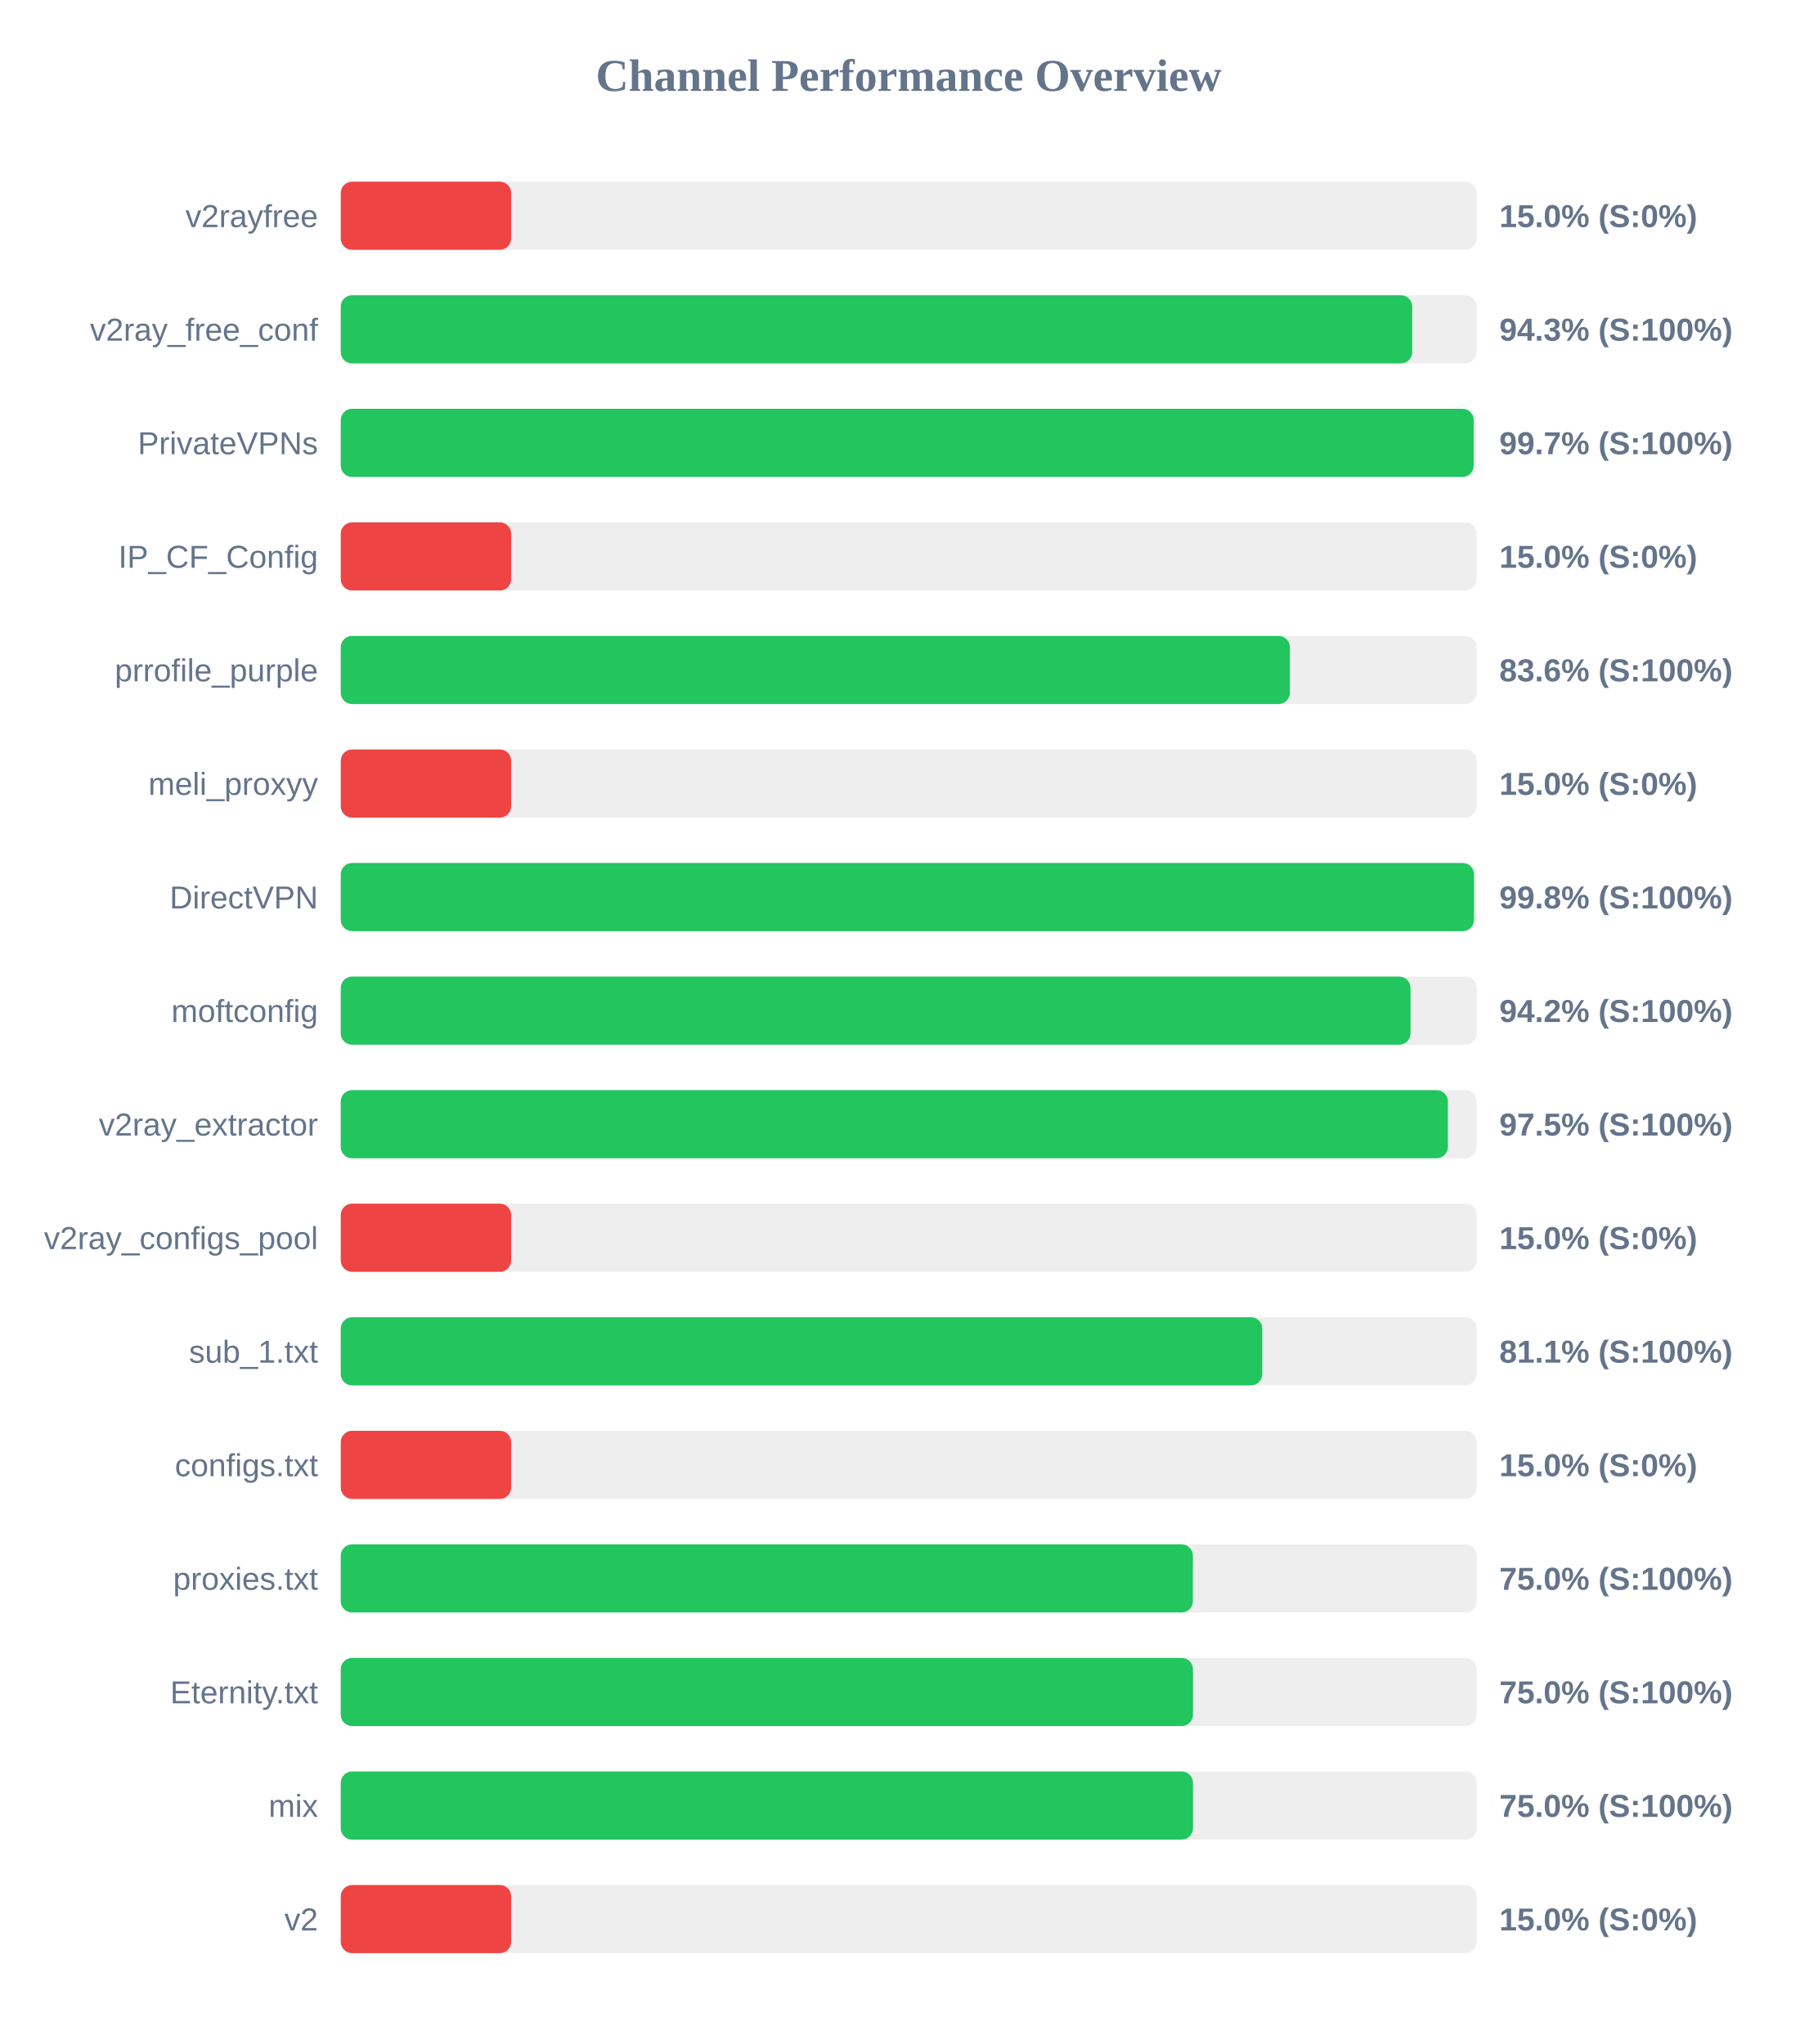
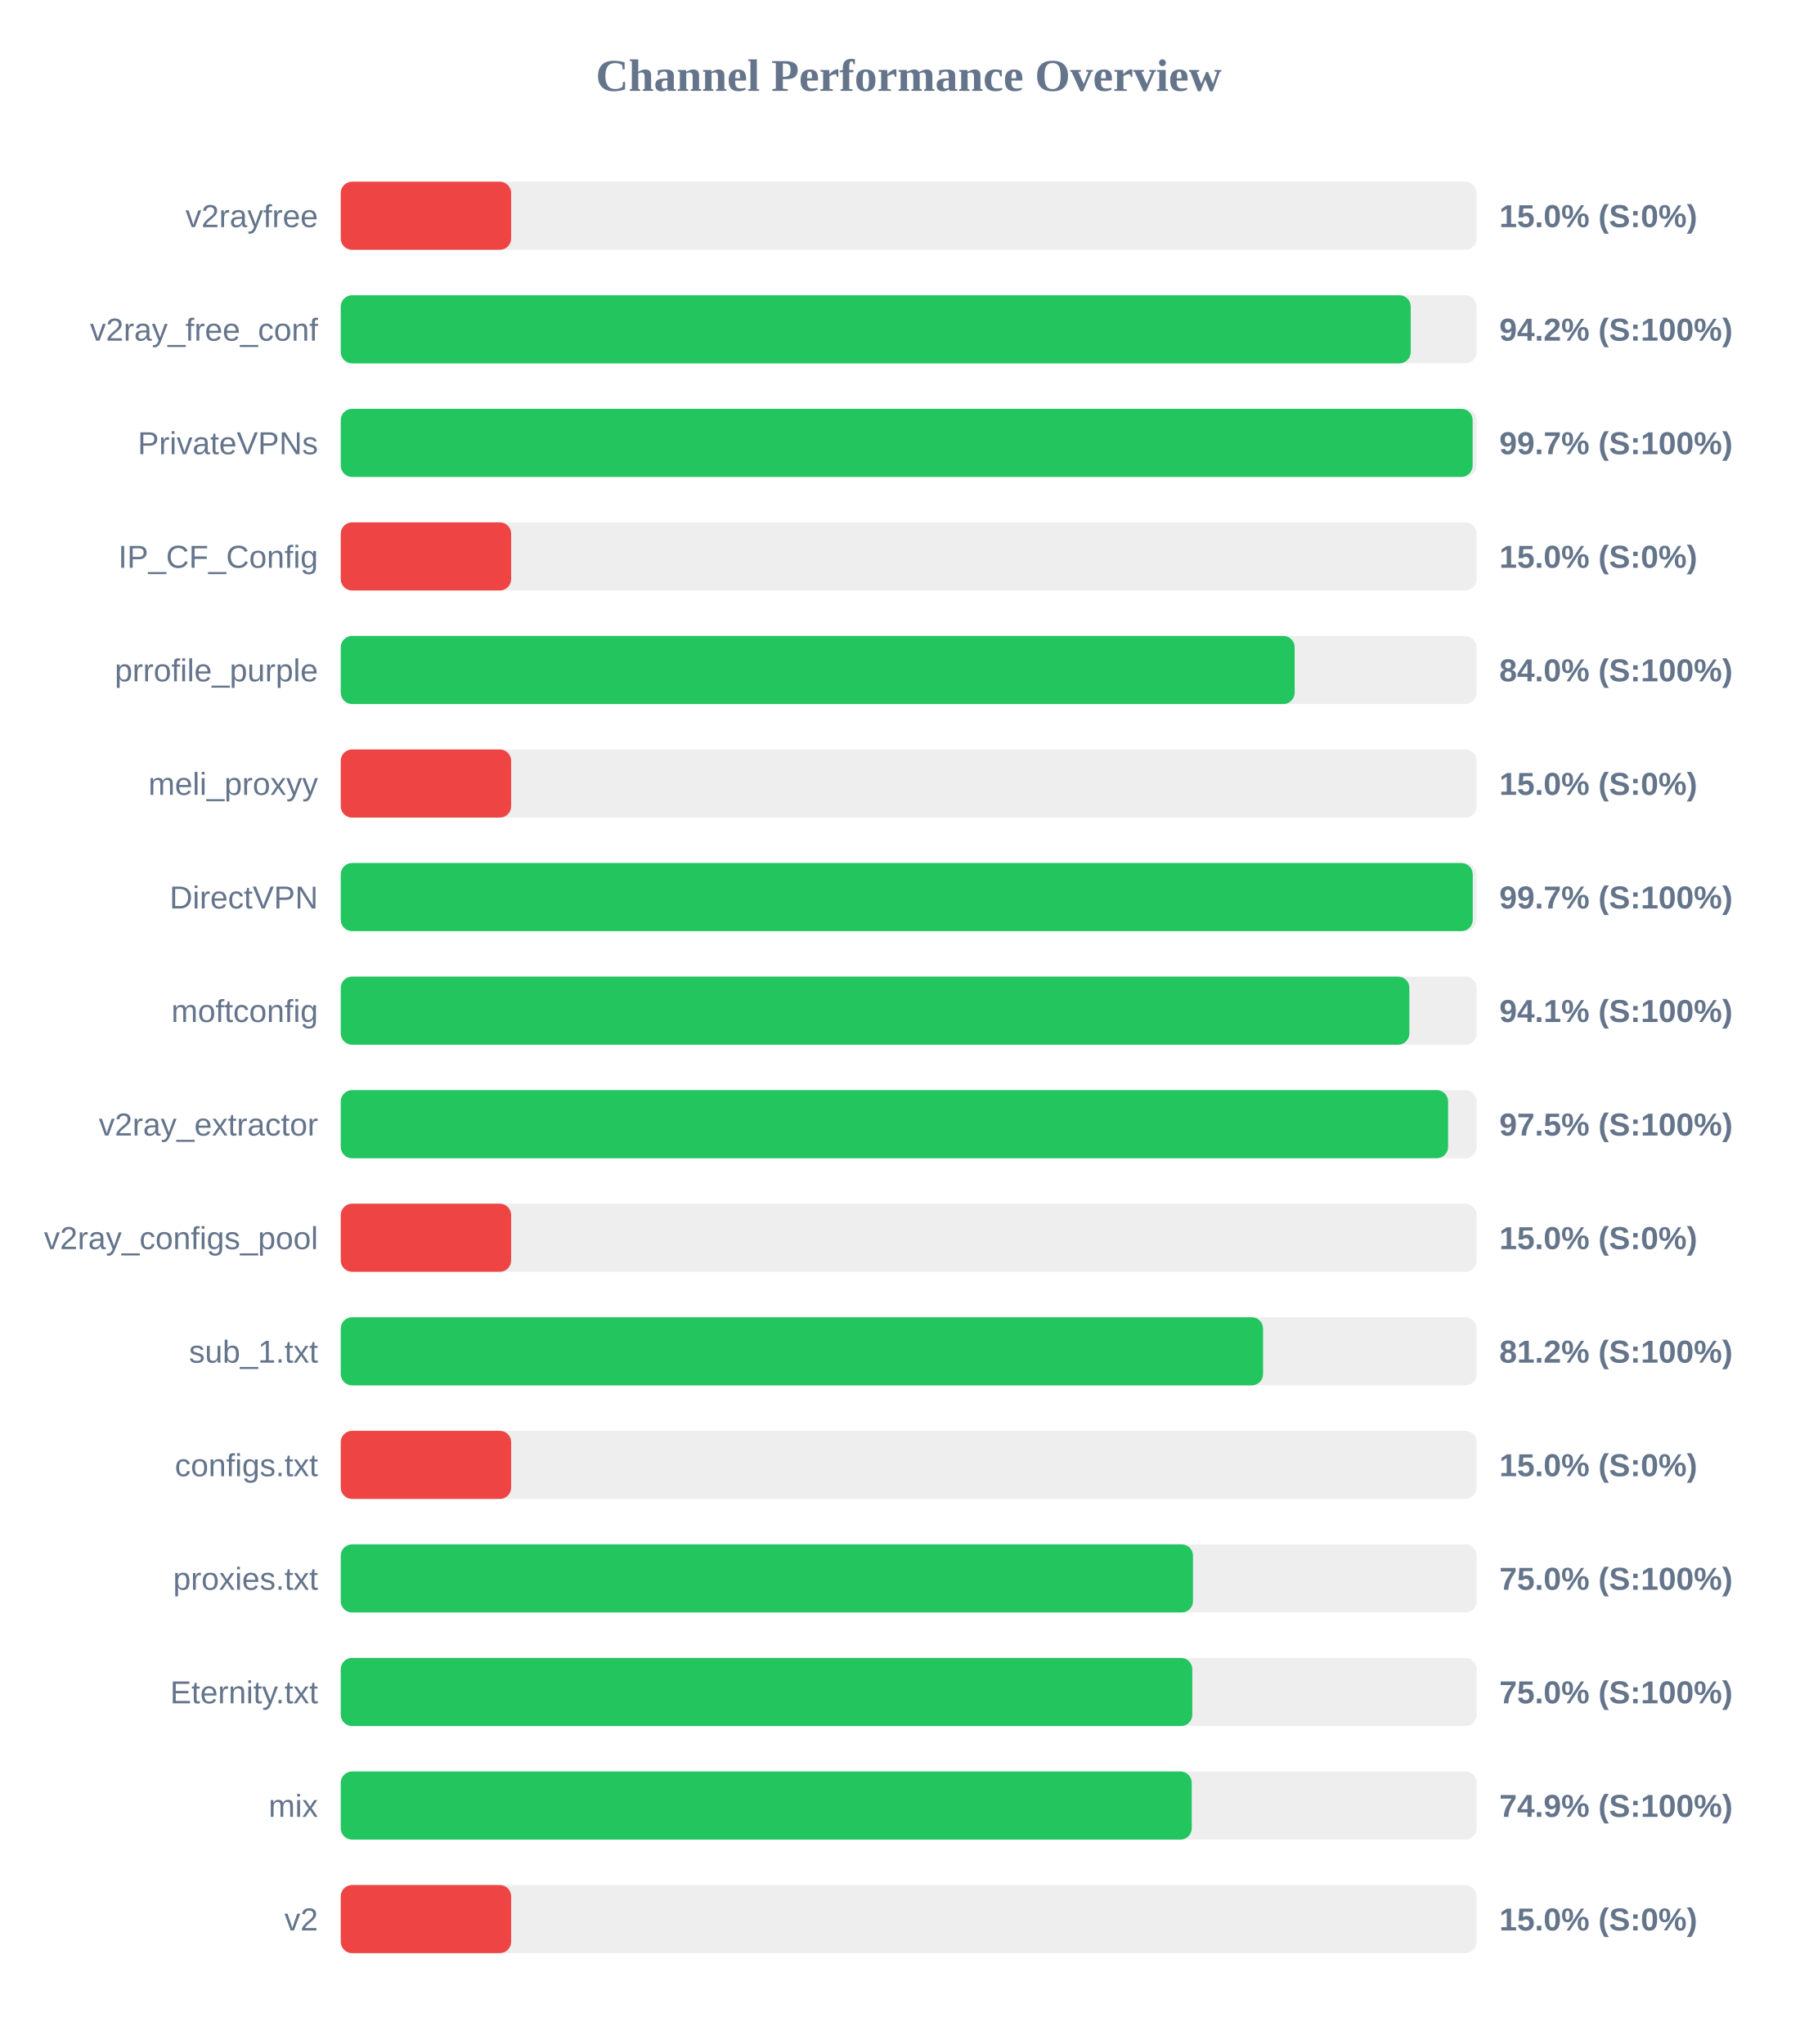
<svg xmlns="http://www.w3.org/2000/svg" width="800" height="900" version="1.1">
  <style>
        .row { font: 14px Arial; fill: #64748b; }
        .score { font: bold 14px Arial; fill: #64748b; }
    </style>
  <text x="400" y="40" text-anchor="middle" font-size="20px" font-weight="bold" fill="#64748b">Channel Performance Overview</text>
  <rect x="150" y="80" width="500" height="30" fill="#eee" rx="5" />
  <rect x="150" y="80" width="75.0" height="30" fill="#ef4444" rx="5" />
  <text x="140" y="100" text-anchor="end" class="row">v2rayfree</text>
  <text x="660" y="100" text-anchor="start" class="score">15.0% (S:0%)</text>
  <rect x="150" y="130" width="500" height="30" fill="#eee" rx="5" />
-   <rect x="150" y="130" width="471.65" height="30" fill="#22c55e" rx="5" />
+   <rect x="150" y="130" width="471.0" height="30" fill="#22c55e" rx="5" />
  <text x="140" y="150" text-anchor="end" class="row">v2ray_free_conf</text>
-   <text x="660" y="150" text-anchor="start" class="score">94.3% (S:100%)</text>
+   <text x="660" y="150" text-anchor="start" class="score">94.2% (S:100%)</text>
  <rect x="150" y="180" width="500" height="30" fill="#eee" rx="5" />
-   <rect x="150" y="180" width="498.7" height="30" fill="#22c55e" rx="5" />
+   <rect x="150" y="180" width="498.25" height="30" fill="#22c55e" rx="5" />
  <text x="140" y="200" text-anchor="end" class="row">PrivateVPNs</text>
  <text x="660" y="200" text-anchor="start" class="score">99.7% (S:100%)</text>
  <rect x="150" y="230" width="500" height="30" fill="#eee" rx="5" />
  <rect x="150" y="230" width="75.0" height="30" fill="#ef4444" rx="5" />
  <text x="140" y="250" text-anchor="end" class="row">IP_CF_Config</text>
  <text x="660" y="250" text-anchor="start" class="score">15.0% (S:0%)</text>
  <rect x="150" y="280" width="500" height="30" fill="#eee" rx="5" />
-   <rect x="150" y="280" width="417.8" height="30" fill="#22c55e" rx="5" />
+   <rect x="150" y="280" width="419.9" height="30" fill="#22c55e" rx="5" />
  <text x="140" y="300" text-anchor="end" class="row">prrofile_purple</text>
-   <text x="660" y="300" text-anchor="start" class="score">83.6% (S:100%)</text>
+   <text x="660" y="300" text-anchor="start" class="score">84.0% (S:100%)</text>
  <rect x="150" y="330" width="500" height="30" fill="#eee" rx="5" />
  <rect x="150" y="330" width="75.0" height="30" fill="#ef4444" rx="5" />
  <text x="140" y="350" text-anchor="end" class="row">meli_proxyy</text>
  <text x="660" y="350" text-anchor="start" class="score">15.0% (S:0%)</text>
  <rect x="150" y="380" width="500" height="30" fill="#eee" rx="5" />
-   <rect x="150" y="380" width="498.85" height="30" fill="#22c55e" rx="5" />
+   <rect x="150" y="380" width="498.3" height="30" fill="#22c55e" rx="5" />
  <text x="140" y="400" text-anchor="end" class="row">DirectVPN</text>
-   <text x="660" y="400" text-anchor="start" class="score">99.8% (S:100%)</text>
+   <text x="660" y="400" text-anchor="start" class="score">99.7% (S:100%)</text>
  <rect x="150" y="430" width="500" height="30" fill="#eee" rx="5" />
-   <rect x="150" y="430" width="470.9" height="30" fill="#22c55e" rx="5" />
+   <rect x="150" y="430" width="470.4" height="30" fill="#22c55e" rx="5" />
  <text x="140" y="450" text-anchor="end" class="row">moftconfig</text>
-   <text x="660" y="450" text-anchor="start" class="score">94.2% (S:100%)</text>
+   <text x="660" y="450" text-anchor="start" class="score">94.1% (S:100%)</text>
  <rect x="150" y="480" width="500" height="30" fill="#eee" rx="5" />
-   <rect x="150" y="480" width="487.35" height="30" fill="#22c55e" rx="5" />
+   <rect x="150" y="480" width="487.45" height="30" fill="#22c55e" rx="5" />
  <text x="140" y="500" text-anchor="end" class="row">v2ray_extractor</text>
  <text x="660" y="500" text-anchor="start" class="score">97.5% (S:100%)</text>
  <rect x="150" y="530" width="500" height="30" fill="#eee" rx="5" />
  <rect x="150" y="530" width="75.0" height="30" fill="#ef4444" rx="5" />
  <text x="140" y="550" text-anchor="end" class="row">v2ray_configs_pool</text>
  <text x="660" y="550" text-anchor="start" class="score">15.0% (S:0%)</text>
  <rect x="150" y="580" width="500" height="30" fill="#eee" rx="5" />
-   <rect x="150" y="580" width="405.65" height="30" fill="#22c55e" rx="5" />
+   <rect x="150" y="580" width="406.0" height="30" fill="#22c55e" rx="5" />
  <text x="140" y="600" text-anchor="end" class="row">sub_1.txt</text>
-   <text x="660" y="600" text-anchor="start" class="score">81.1% (S:100%)</text>
+   <text x="660" y="600" text-anchor="start" class="score">81.2% (S:100%)</text>
  <rect x="150" y="630" width="500" height="30" fill="#eee" rx="5" />
  <rect x="150" y="630" width="75.0" height="30" fill="#ef4444" rx="5" />
  <text x="140" y="650" text-anchor="end" class="row">configs.txt</text>
  <text x="660" y="650" text-anchor="start" class="score">15.0% (S:0%)</text>
  <rect x="150" y="680" width="500" height="30" fill="#eee" rx="5" />
-   <rect x="150" y="680" width="375.1" height="30" fill="#22c55e" rx="5" />
+   <rect x="150" y="680" width="375.15" height="30" fill="#22c55e" rx="5" />
  <text x="140" y="700" text-anchor="end" class="row">proxies.txt</text>
  <text x="660" y="700" text-anchor="start" class="score">75.0% (S:100%)</text>
  <rect x="150" y="730" width="500" height="30" fill="#eee" rx="5" />
-   <rect x="150" y="730" width="375.15" height="30" fill="#22c55e" rx="5" />
+   <rect x="150" y="730" width="374.85" height="30" fill="#22c55e" rx="5" />
  <text x="140" y="750" text-anchor="end" class="row">Eternity.txt</text>
  <text x="660" y="750" text-anchor="start" class="score">75.0% (S:100%)</text>
  <rect x="150" y="780" width="500" height="30" fill="#eee" rx="5" />
-   <rect x="150" y="780" width="375.15" height="30" fill="#22c55e" rx="5" />
+   <rect x="150" y="780" width="374.6" height="30" fill="#22c55e" rx="5" />
  <text x="140" y="800" text-anchor="end" class="row">mix</text>
-   <text x="660" y="800" text-anchor="start" class="score">75.0% (S:100%)</text>
+   <text x="660" y="800" text-anchor="start" class="score">74.9% (S:100%)</text>
  <rect x="150" y="830" width="500" height="30" fill="#eee" rx="5" />
  <rect x="150" y="830" width="75.0" height="30" fill="#ef4444" rx="5" />
  <text x="140" y="850" text-anchor="end" class="row">v2</text>
  <text x="660" y="850" text-anchor="start" class="score">15.0% (S:0%)</text>
</svg>
